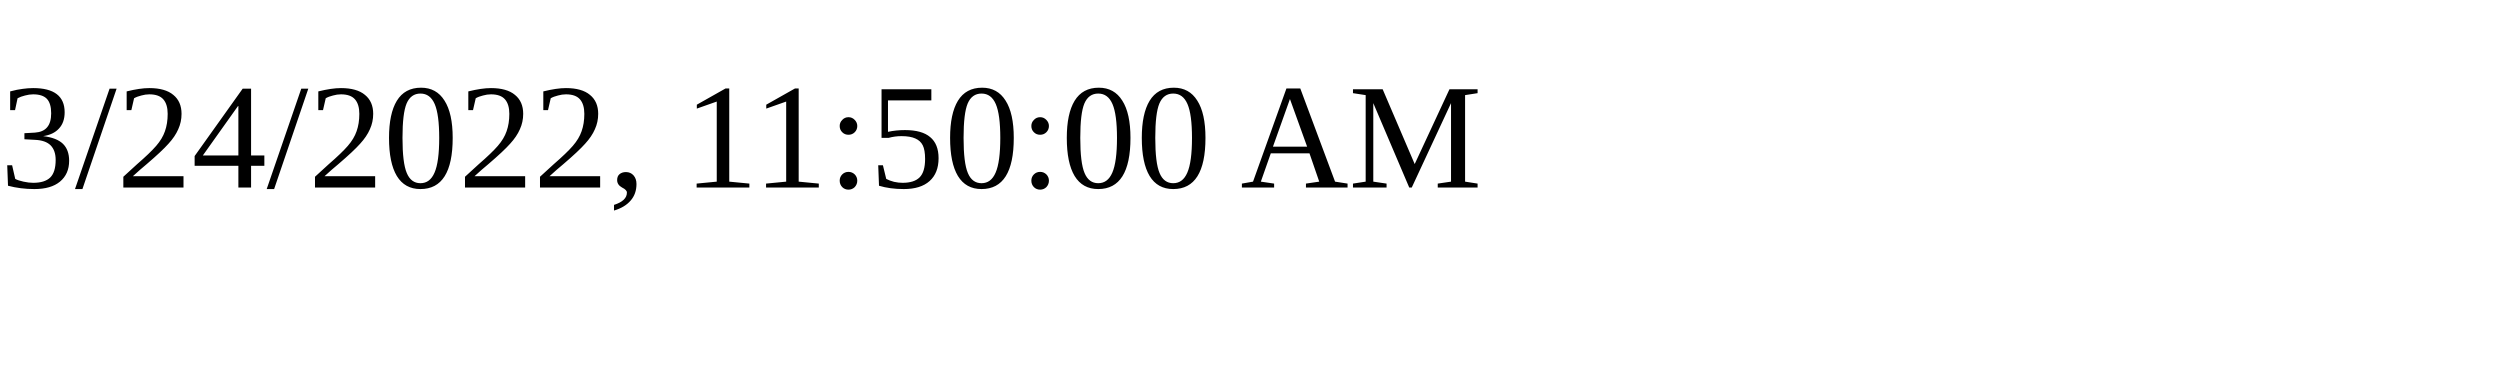
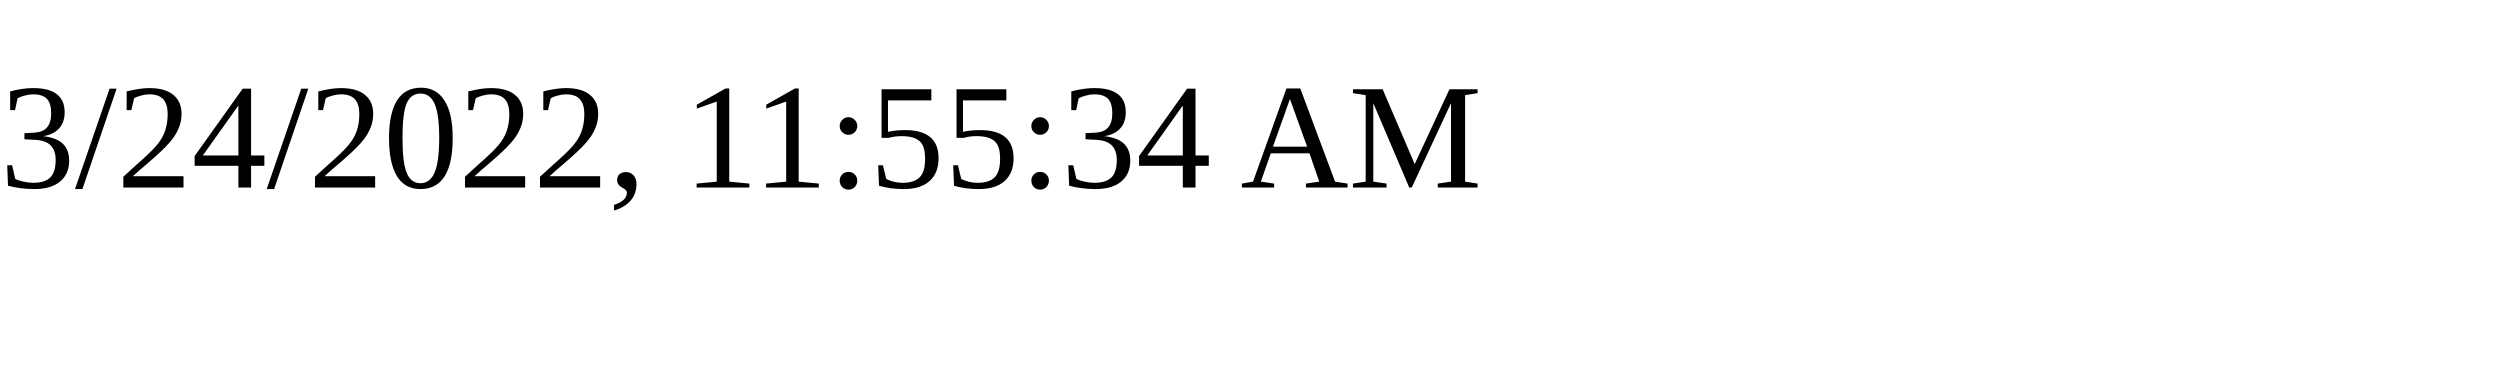
<svg xmlns="http://www.w3.org/2000/svg" height="30" width="200">
-   <text x="0" y="15">3/24/2022, 11:50:00 AM</text>
+   <text x="0" y="15">3/24/2022, 11:55:34 AM</text>
</svg>
